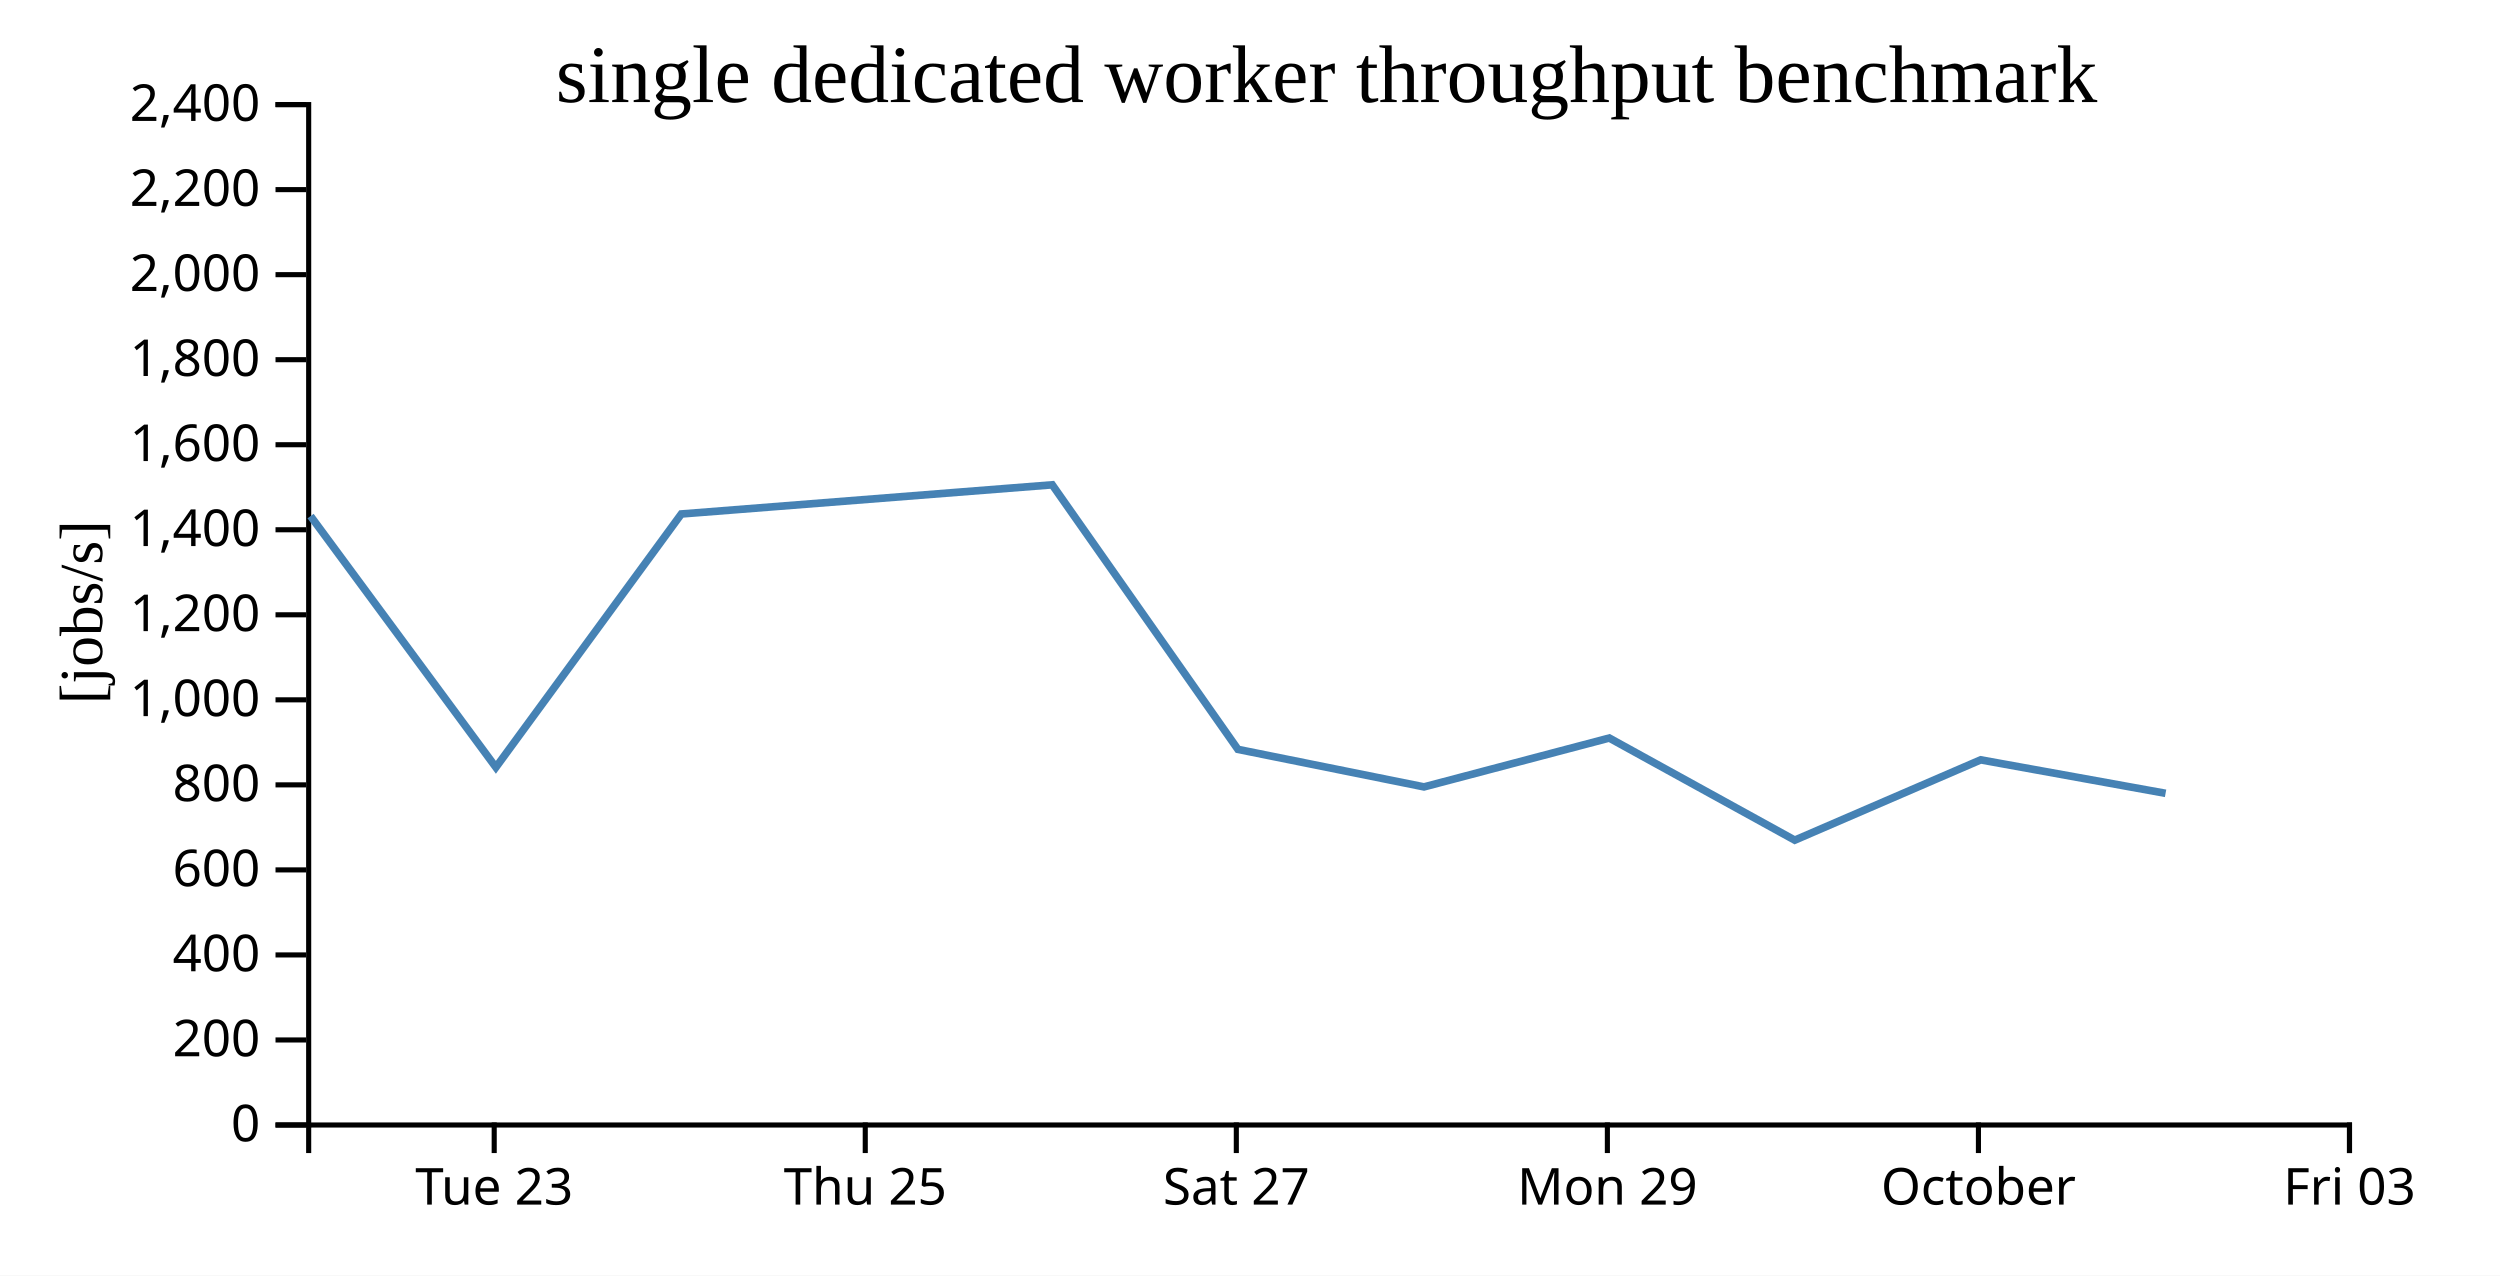
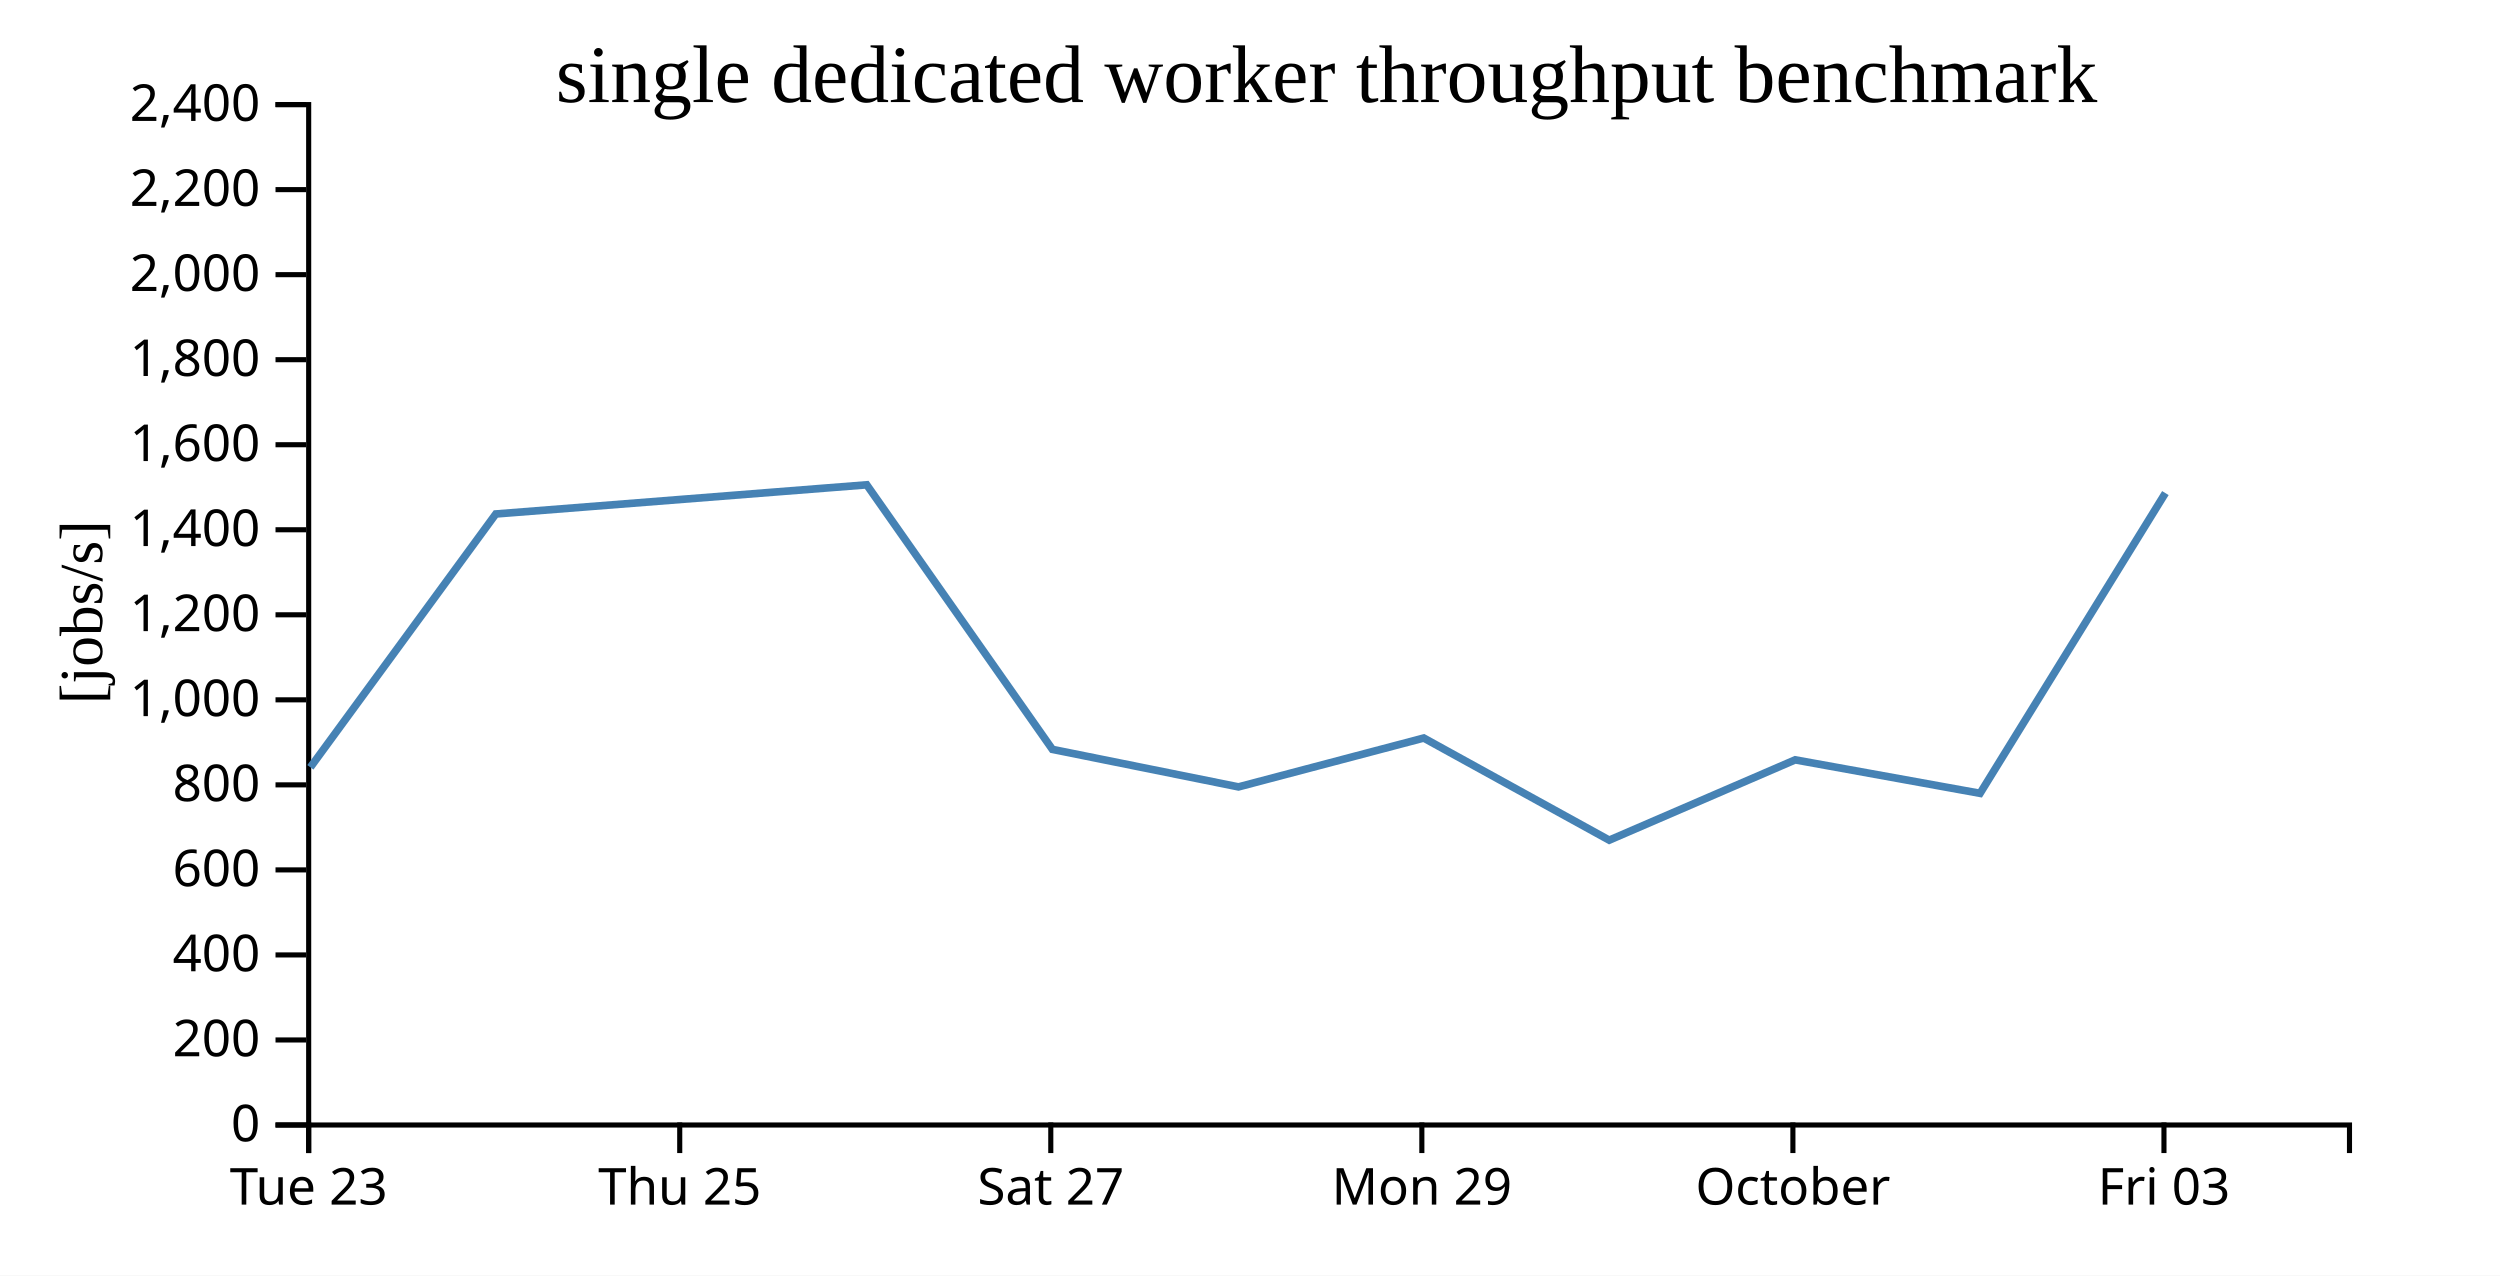
<svg xmlns="http://www.w3.org/2000/svg" width="490" height="250">
  <rect width="100%" height="100%" fill="white" />
  <g transform="translate(60,20)">
    <g transform="translate(0,200)" fill="none" font-size="10" font-family="sans-serif" text-anchor="middle">
      <path class="domain" stroke="currentColor" d="M0.5,6V0.5H400.5V6" />
-       <g class="tick" opacity="1" transform="translate(36.86364,0)">
+       <g class="tick" opacity="1" transform="translate(0.5,0)">
        <line stroke="currentColor" y2="6" />
        <text fill="currentColor" y="9" dy="0.71em">Tue 23</text>
      </g>
-       <g class="tick" opacity="1" transform="translate(109.5909,0)">
+       <g class="tick" opacity="1" transform="translate(73.22727,0)">
        <line stroke="currentColor" y2="6" />
        <text fill="currentColor" y="9" dy="0.71em">Thu 25</text>
      </g>
-       <g class="tick" opacity="1" transform="translate(182.3182,0)">
+       <g class="tick" opacity="1" transform="translate(145.9545,0)">
        <line stroke="currentColor" y2="6" />
        <text fill="currentColor" y="9" dy="0.71em">Sat 27</text>
      </g>
-       <g class="tick" opacity="1" transform="translate(255.0455,0)">
+       <g class="tick" opacity="1" transform="translate(218.6818,0)">
        <line stroke="currentColor" y2="6" />
        <text fill="currentColor" y="9" dy="0.71em">Mon 29</text>
      </g>
-       <g class="tick" opacity="1" transform="translate(327.7727,0)">
+       <g class="tick" opacity="1" transform="translate(291.4091,0)">
        <line stroke="currentColor" y2="6" />
        <text fill="currentColor" y="9" dy="0.71em">October</text>
      </g>
-       <g class="tick" opacity="1" transform="translate(400.5,0)">
+       <g class="tick" opacity="1" transform="translate(364.1364,0)">
        <line stroke="currentColor" y2="6" />
        <text fill="currentColor" y="9" dy="0.71em">Fri 03</text>
      </g>
    </g>
    <g fill="none" font-size="10" font-family="sans-serif" text-anchor="end">
      <path class="domain" stroke="currentColor" d="M-6,200.5H0.5V0.5H-6" />
      <g class="tick" opacity="1" transform="translate(0,200.5)">
        <line stroke="currentColor" x2="-6" />
        <text fill="currentColor" x="-9" dy="0.32em">0</text>
      </g>
      <g class="tick" opacity="1" transform="translate(0,183.8333)">
        <line stroke="currentColor" x2="-6" />
        <text fill="currentColor" x="-9" dy="0.32em">200</text>
      </g>
      <g class="tick" opacity="1" transform="translate(0,167.1667)">
        <line stroke="currentColor" x2="-6" />
        <text fill="currentColor" x="-9" dy="0.32em">400</text>
      </g>
      <g class="tick" opacity="1" transform="translate(0,150.5)">
        <line stroke="currentColor" x2="-6" />
        <text fill="currentColor" x="-9" dy="0.32em">600</text>
      </g>
      <g class="tick" opacity="1" transform="translate(0,133.8333)">
        <line stroke="currentColor" x2="-6" />
        <text fill="currentColor" x="-9" dy="0.32em">800</text>
      </g>
      <g class="tick" opacity="1" transform="translate(0,117.1667)">
        <line stroke="currentColor" x2="-6" />
        <text fill="currentColor" x="-9" dy="0.32em">1,000</text>
      </g>
      <g class="tick" opacity="1" transform="translate(0,100.5)">
        <line stroke="currentColor" x2="-6" />
        <text fill="currentColor" x="-9" dy="0.32em">1,200</text>
      </g>
      <g class="tick" opacity="1" transform="translate(0,83.83333)">
        <line stroke="currentColor" x2="-6" />
        <text fill="currentColor" x="-9" dy="0.32em">1,400</text>
      </g>
      <g class="tick" opacity="1" transform="translate(0,67.16667)">
        <line stroke="currentColor" x2="-6" />
        <text fill="currentColor" x="-9" dy="0.32em">1,600</text>
      </g>
      <g class="tick" opacity="1" transform="translate(0,50.5)">
        <line stroke="currentColor" x2="-6" />
        <text fill="currentColor" x="-9" dy="0.32em">1,800</text>
      </g>
      <g class="tick" opacity="1" transform="translate(0,33.83333)">
        <line stroke="currentColor" x2="-6" />
        <text fill="currentColor" x="-9" dy="0.32em">2,000</text>
      </g>
      <g class="tick" opacity="1" transform="translate(0,17.16667)">
        <line stroke="currentColor" x2="-6" />
        <text fill="currentColor" x="-9" dy="0.32em">2,200</text>
      </g>
      <g class="tick" opacity="1" transform="translate(0,0.5)">
        <line stroke="currentColor" x2="-6" />
        <text fill="currentColor" x="-9" dy="0.32em">2,400</text>
      </g>
    </g>
    <text text-anchor="middle" style="font-size: 12px" transform="rotate(-90)" y="-40" x="-100">[jobs/s]</text>
    <text text-anchor="middle" style="font-size: 16px" y="0" x="200">single dedicated worker throughput benchmark</text>
-     <path fill="none" stroke="steelblue" stroke-width="1.5" d="M0.869,81.152L37.194,130.394L73.542,80.74L146.239,75.023L182.634,126.878L219.106,134.233L255.416,124.653L291.774,144.671L328.218,128.932L364.453,135.494" />
+     <path fill="none" stroke="steelblue" stroke-width="1.5" d="M0.831,130.394L37.178,80.74L109.876,75.023L146.27,126.878L182.743,134.233L219.053,124.653L255.41,144.671L291.854,128.932L328.09,135.494L364.415,76.645" />
  </g>
</svg>
